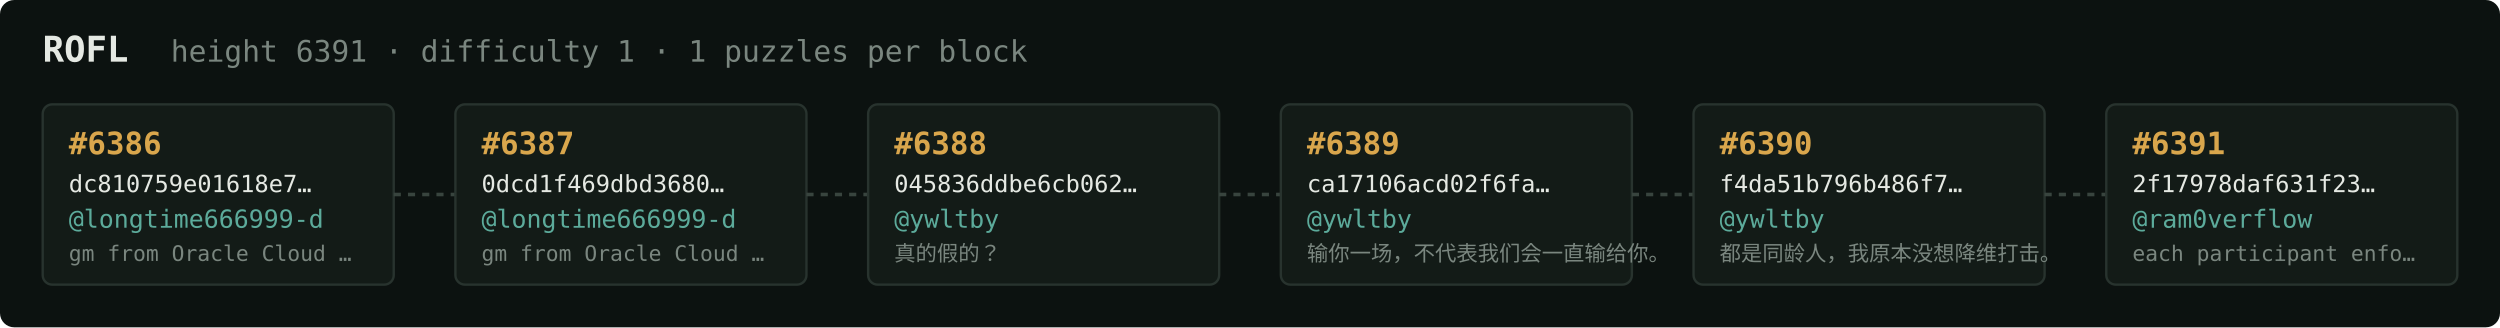
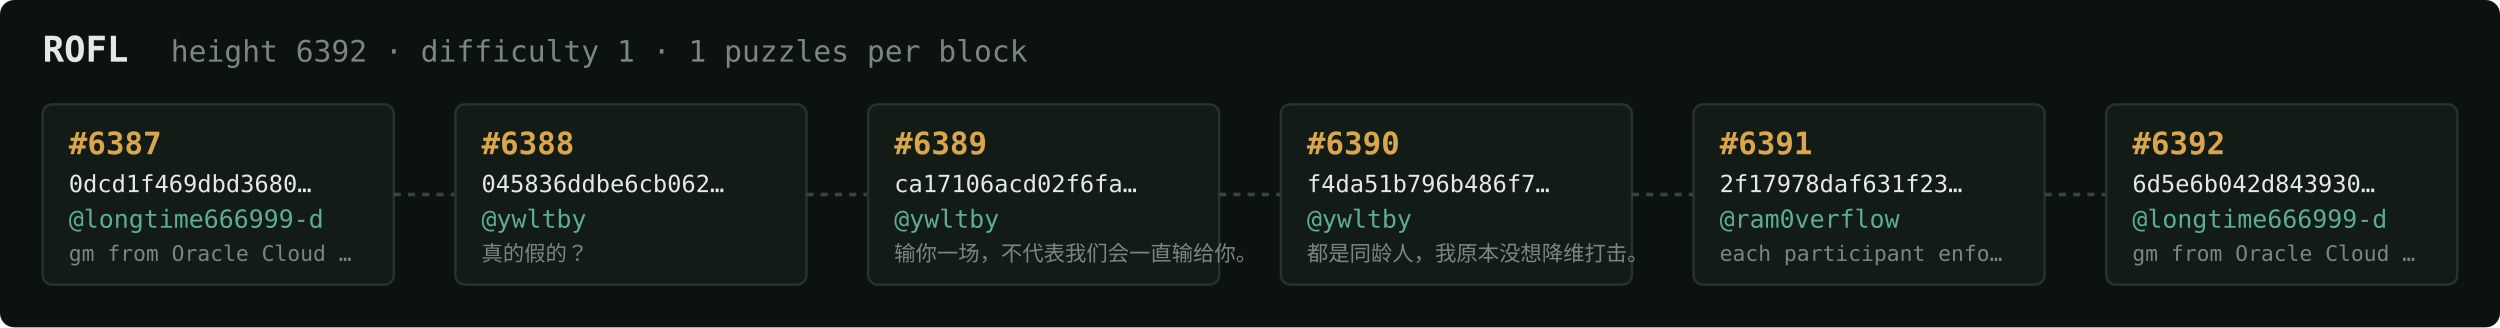
<svg xmlns="http://www.w3.org/2000/svg" width="1054" height="138" viewBox="0 0 1054 138" font-family="ui-monospace,SFMono-Regular,Menlo,monospace">
  <rect fill="#0c1210" width="1054" height="138" rx="6" />
  <text x="18" y="26" fill="#e5e9e3" font-size="15" font-weight="700">ROFL</text>
-   <text x="72" y="26" fill="#7a867f" font-size="12.5">height 6391 · difficulty 1 · 1 puzzles per block</text>
+   <text x="72" y="26" fill="#7a867f" font-size="12.5">height 6392 · difficulty 1 · 1 puzzles per block</text>
  <rect x="18" y="44" width="148" height="76" rx="4" fill="#131b17" stroke="#28332e" stroke-width="1" />
-   <text x="29" y="65" fill="#d9a64c" font-size="13" font-weight="700">#6386</text>
-   <text x="29" y="81" fill="#e5e9e3" font-size="10">dc810759e01618e7…</text>
+   <text x="29" y="65" fill="#d9a64c" font-size="13" font-weight="700">#6387</text>
+   <text x="29" y="81" fill="#e5e9e3" font-size="10">0dcd1f469dbd3680…</text>
  <text x="29" y="96" fill="#5cab9b" font-size="10.5">@longtime666999-d</text>
  <text x="29" y="110" fill="#7a867f" font-size="9">gm from Oracle Cloud …</text>
  <line x1="166" y1="82.0" x2="192" y2="82.0" stroke="#38443e" stroke-width="1.5" stroke-dasharray="3 3" />
  <rect x="192" y="44" width="148" height="76" rx="4" fill="#131b17" stroke="#28332e" stroke-width="1" />
-   <text x="203" y="65" fill="#d9a64c" font-size="13" font-weight="700">#6387</text>
-   <text x="203" y="81" fill="#e5e9e3" font-size="10">0dcd1f469dbd3680…</text>
-   <text x="203" y="96" fill="#5cab9b" font-size="10.5">@longtime666999-d</text>
-   <text x="203" y="110" fill="#7a867f" font-size="9">gm from Oracle Cloud …</text>
+   <text x="203" y="65" fill="#d9a64c" font-size="13" font-weight="700">#6388</text>
+   <text x="203" y="81" fill="#e5e9e3" font-size="10">045836ddbe6cb062…</text>
+   <text x="203" y="96" fill="#5cab9b" font-size="10.5">@ywltby</text>
+   <text x="203" y="110" fill="#7a867f" font-size="9">真的假的？</text>
  <line x1="340" y1="82.0" x2="366" y2="82.0" stroke="#38443e" stroke-width="1.5" stroke-dasharray="3 3" />
  <rect x="366" y="44" width="148" height="76" rx="4" fill="#131b17" stroke="#28332e" stroke-width="1" />
-   <text x="377" y="65" fill="#d9a64c" font-size="13" font-weight="700">#6388</text>
-   <text x="377" y="81" fill="#e5e9e3" font-size="10">045836ddbe6cb062…</text>
+   <text x="377" y="65" fill="#d9a64c" font-size="13" font-weight="700">#6389</text>
+   <text x="377" y="81" fill="#e5e9e3" font-size="10">ca17106acd02f6fa…</text>
  <text x="377" y="96" fill="#5cab9b" font-size="10.5">@ywltby</text>
-   <text x="377" y="110" fill="#7a867f" font-size="9">真的假的？</text>
+   <text x="377" y="110" fill="#7a867f" font-size="9">输你一场，不代表我们会一直输给你。</text>
  <line x1="514" y1="82.0" x2="540" y2="82.0" stroke="#38443e" stroke-width="1.5" stroke-dasharray="3 3" />
  <rect x="540" y="44" width="148" height="76" rx="4" fill="#131b17" stroke="#28332e" stroke-width="1" />
-   <text x="551" y="65" fill="#d9a64c" font-size="13" font-weight="700">#6389</text>
-   <text x="551" y="81" fill="#e5e9e3" font-size="10">ca17106acd02f6fa…</text>
+   <text x="551" y="65" fill="#d9a64c" font-size="13" font-weight="700">#6390</text>
+   <text x="551" y="81" fill="#e5e9e3" font-size="10">f4da51b796b486f7…</text>
  <text x="551" y="96" fill="#5cab9b" font-size="10.5">@ywltby</text>
-   <text x="551" y="110" fill="#7a867f" font-size="9">输你一场，不代表我们会一直输给你。</text>
+   <text x="551" y="110" fill="#7a867f" font-size="9">都是同龄人，我原本没想降维打击。</text>
  <line x1="688" y1="82.0" x2="714" y2="82.0" stroke="#38443e" stroke-width="1.5" stroke-dasharray="3 3" />
  <rect x="714" y="44" width="148" height="76" rx="4" fill="#131b17" stroke="#28332e" stroke-width="1" />
-   <text x="725" y="65" fill="#d9a64c" font-size="13" font-weight="700">#6390</text>
-   <text x="725" y="81" fill="#e5e9e3" font-size="10">f4da51b796b486f7…</text>
-   <text x="725" y="96" fill="#5cab9b" font-size="10.5">@ywltby</text>
-   <text x="725" y="110" fill="#7a867f" font-size="9">都是同龄人，我原本没想降维打击。</text>
+   <text x="725" y="65" fill="#d9a64c" font-size="13" font-weight="700">#6391</text>
+   <text x="725" y="81" fill="#e5e9e3" font-size="10">2f17978daf631f23…</text>
+   <text x="725" y="96" fill="#5cab9b" font-size="10.5">@ram0verflow</text>
+   <text x="725" y="110" fill="#7a867f" font-size="9">each participant enfo…</text>
  <line x1="862" y1="82.0" x2="888" y2="82.0" stroke="#38443e" stroke-width="1.5" stroke-dasharray="3 3" />
  <rect x="888" y="44" width="148" height="76" rx="4" fill="#131b17" stroke="#28332e" stroke-width="1" />
-   <text x="899" y="65" fill="#d9a64c" font-size="13" font-weight="700">#6391</text>
-   <text x="899" y="81" fill="#e5e9e3" font-size="10">2f17978daf631f23…</text>
-   <text x="899" y="96" fill="#5cab9b" font-size="10.5">@ram0verflow</text>
-   <text x="899" y="110" fill="#7a867f" font-size="9">each participant enfo…</text>
+   <text x="899" y="65" fill="#d9a64c" font-size="13" font-weight="700">#6392</text>
+   <text x="899" y="81" fill="#e5e9e3" font-size="10">6d5e6b042d843930…</text>
+   <text x="899" y="96" fill="#5cab9b" font-size="10.5">@longtime666999-d</text>
+   <text x="899" y="110" fill="#7a867f" font-size="9">gm from Oracle Cloud …</text>
</svg>
